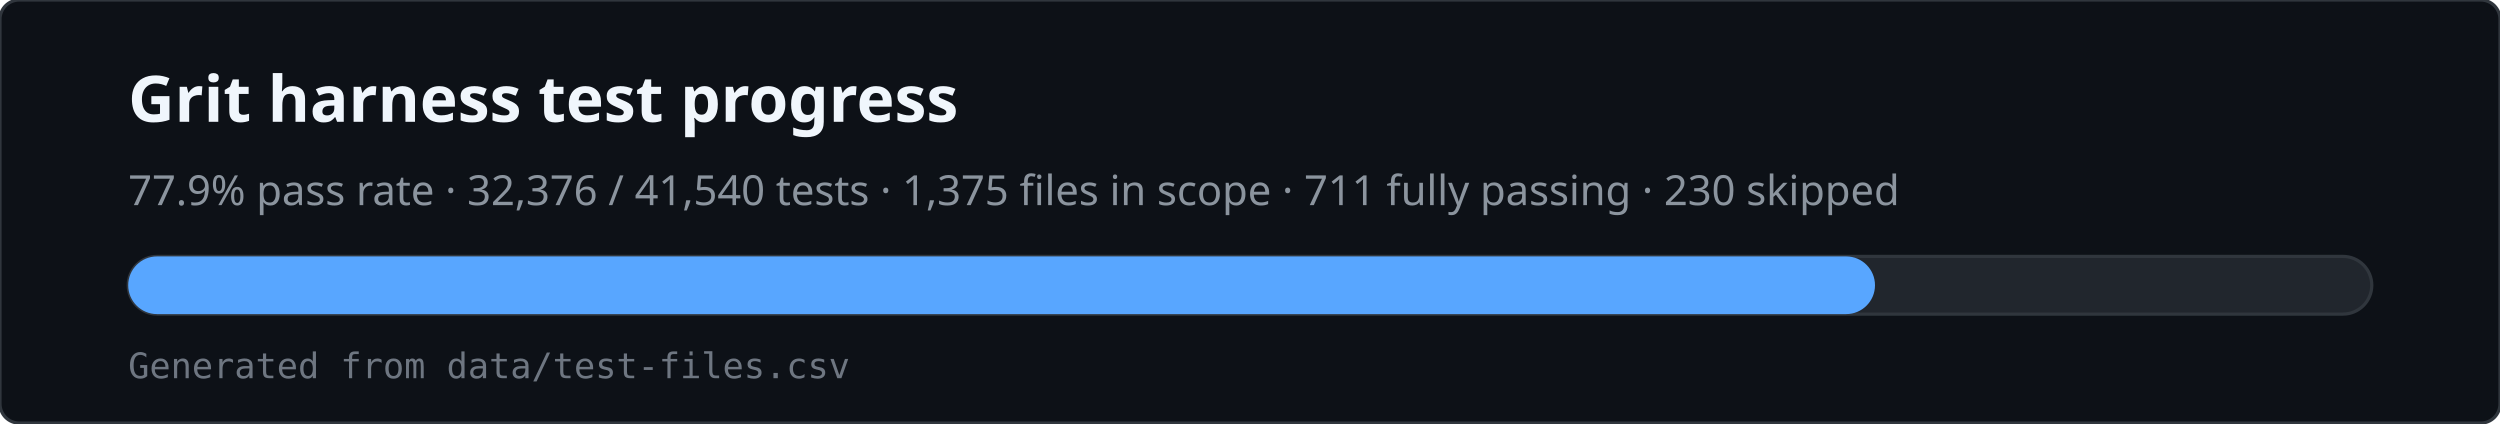
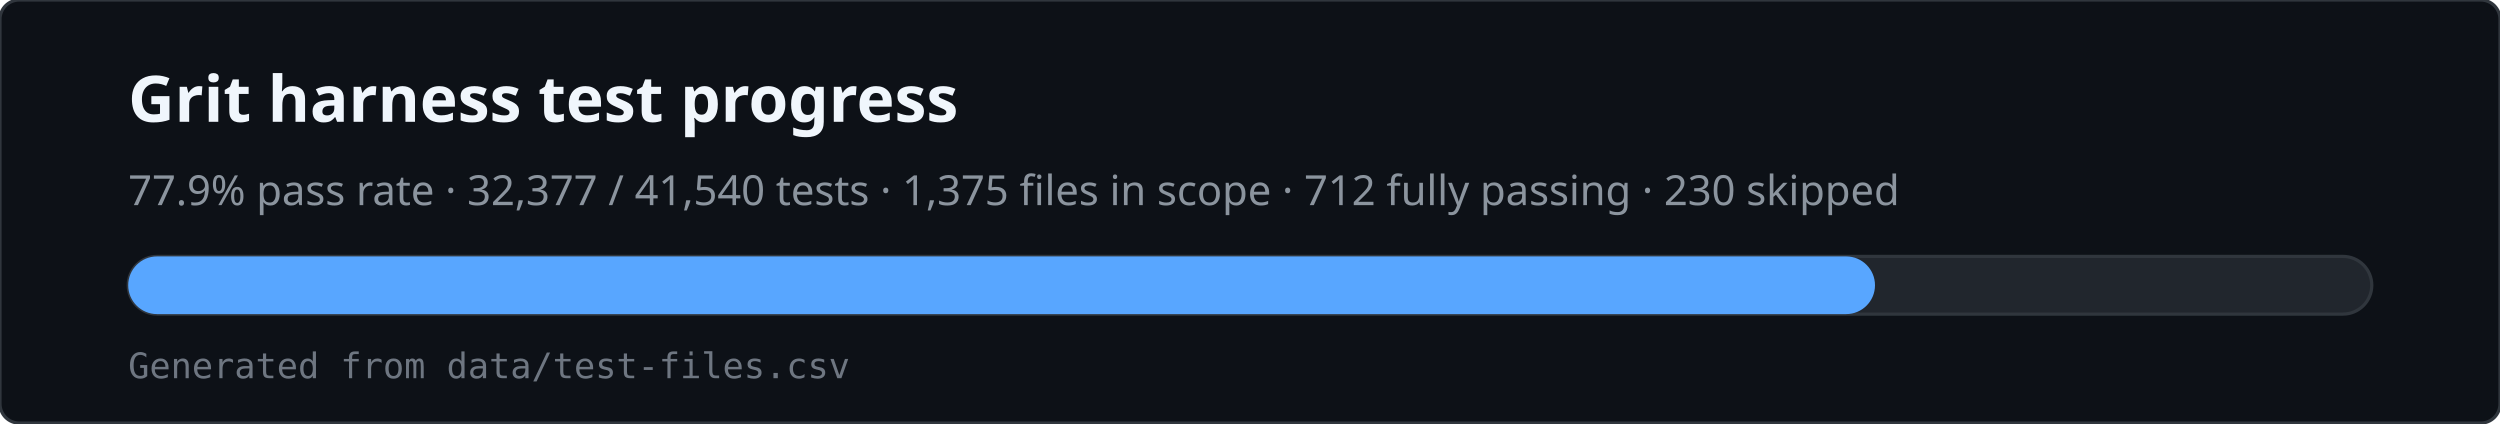
<svg xmlns="http://www.w3.org/2000/svg" viewBox="0 0 780 132" width="780" height="132" role="img" aria-labelledby="svg-title svg-desc">
  <rect x="0" y="0" width="780" height="132" rx="6" fill="#0d1117" stroke="#30363d" />
  <text x="40" y="38" fill="#f0f6fc" font-family="ui-sans-serif,system-ui,sans-serif" font-size="20" font-weight="600">Grit harness test progress</text>
-   <text x="40" y="64" fill="#8b949e" font-family="ui-sans-serif,system-ui,sans-serif" font-size="13">77.9% pass rate · 32,376 / 41,540 tests · 1,375 files in scope · 711 fully passing · 230 skipped</text>
+   <text x="40" y="64" fill="#8b949e" font-family="ui-sans-serif,system-ui,sans-serif" font-size="13">77.9% pass rate · 32,377 / 41,540 tests · 1,375 files in scope · 712 fully passing · 230 skipped</text>
  <rect x="40" y="80" width="700" height="18" rx="9" fill="#21262d" stroke="#30363d" />
  <rect x="40" y="80" width="545" height="18" rx="9" fill="#58a6ff" />
  <text x="40" y="118" fill="#6e7681" font-family="ui-monospace,monospace" font-size="11">Generated from data/test-files.csv</text>
</svg>
